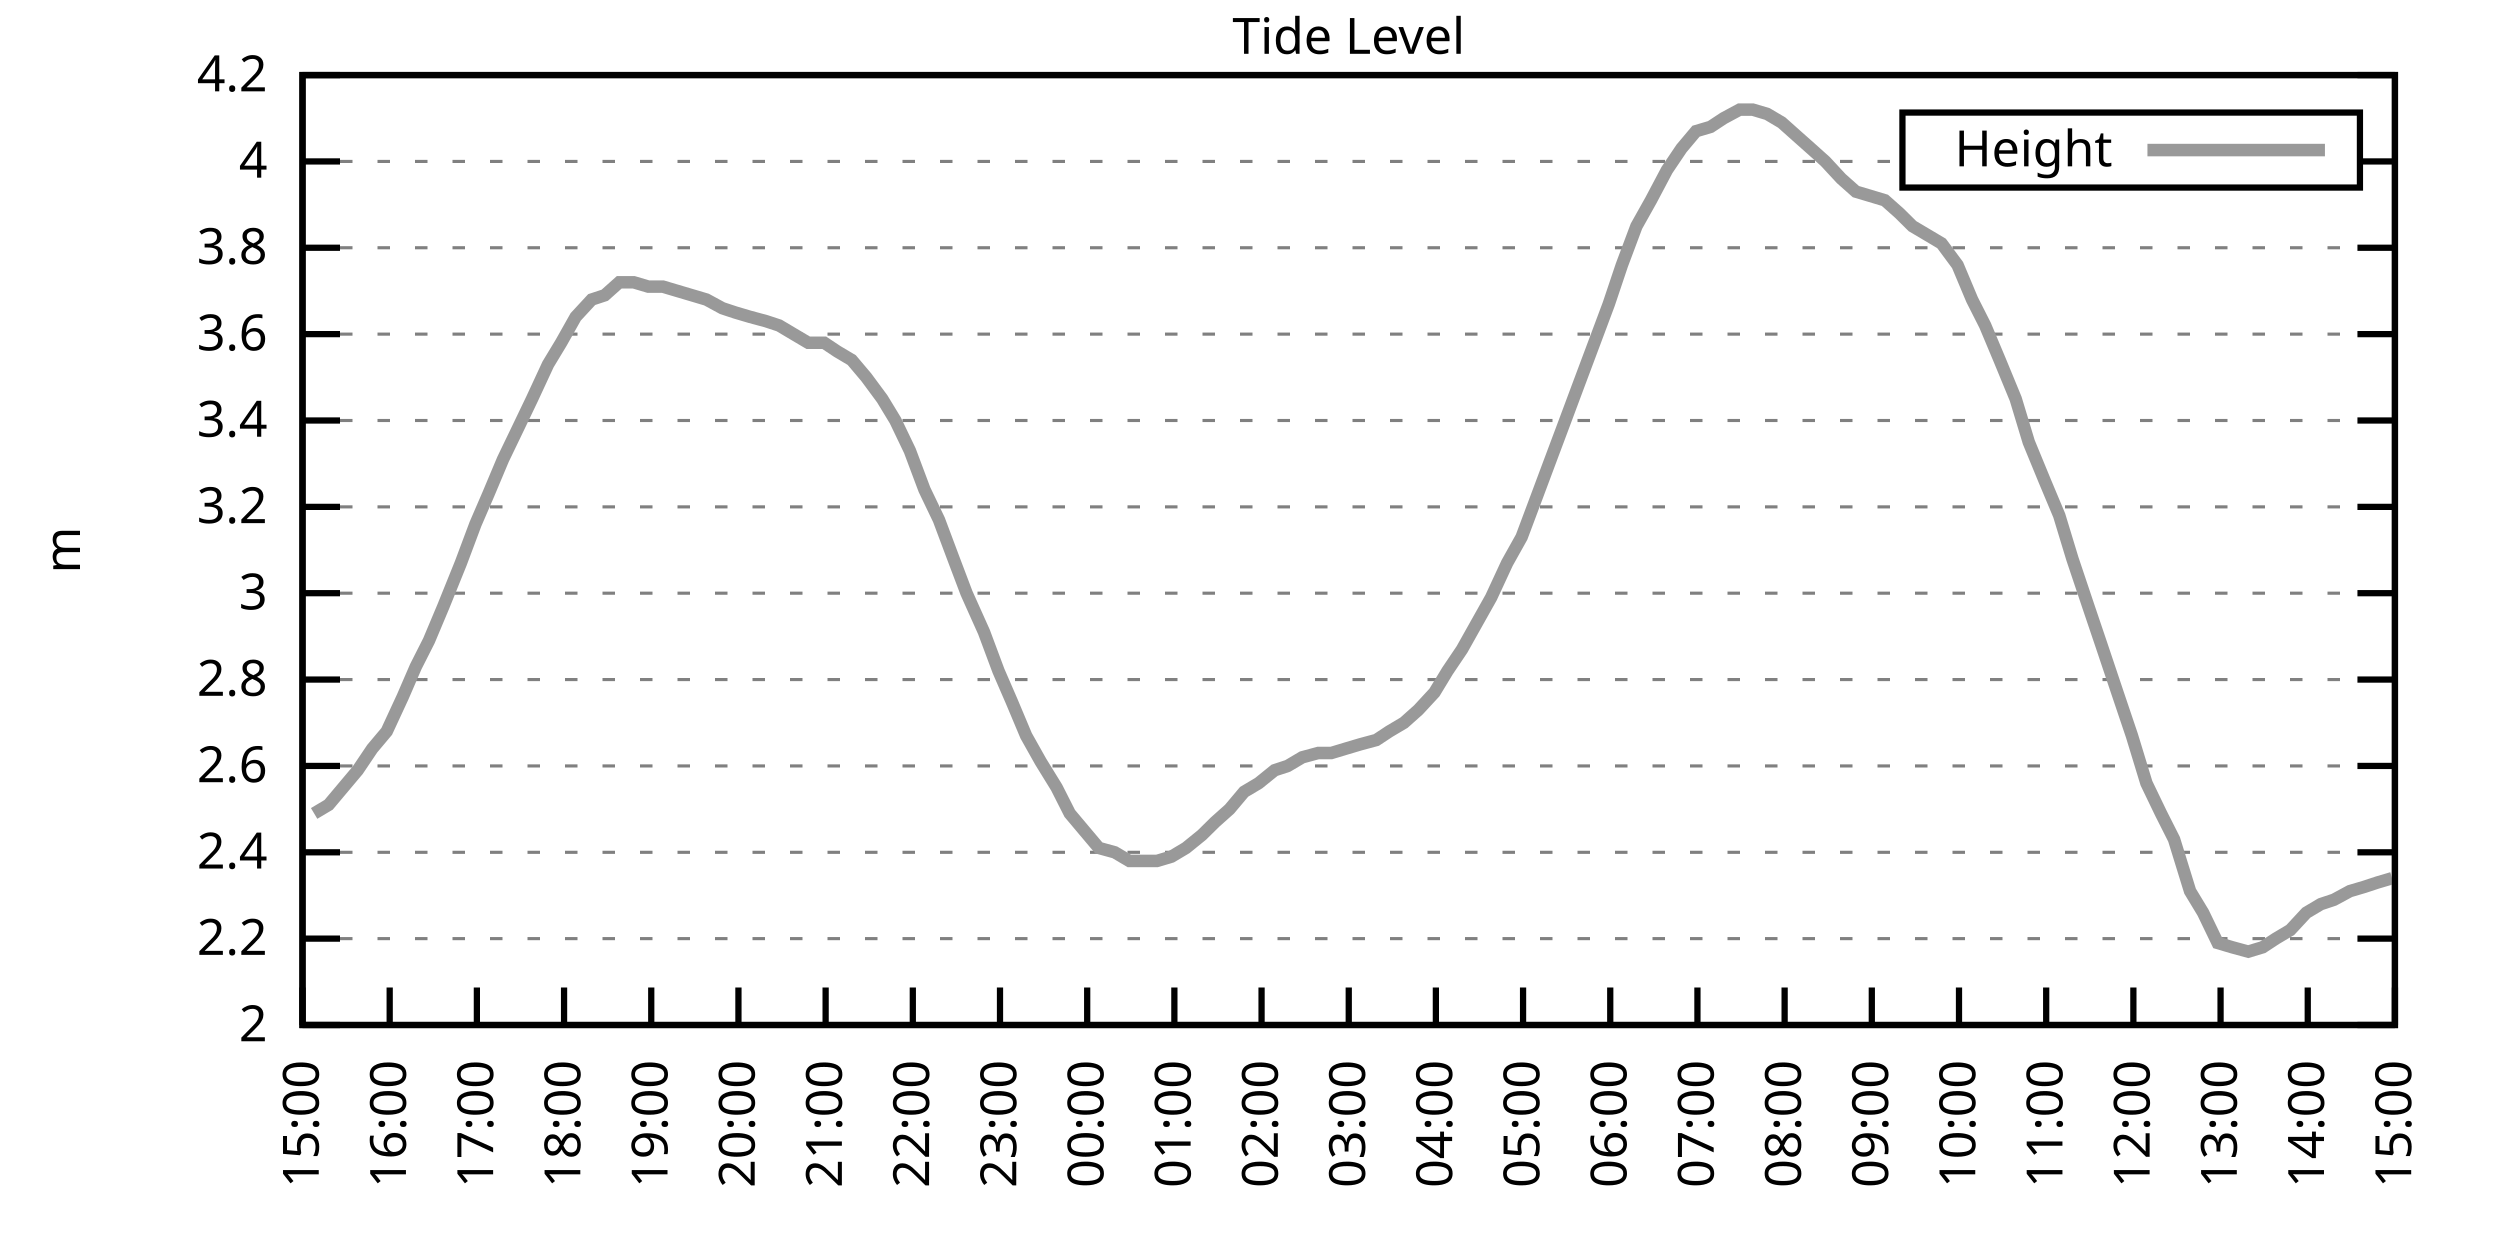
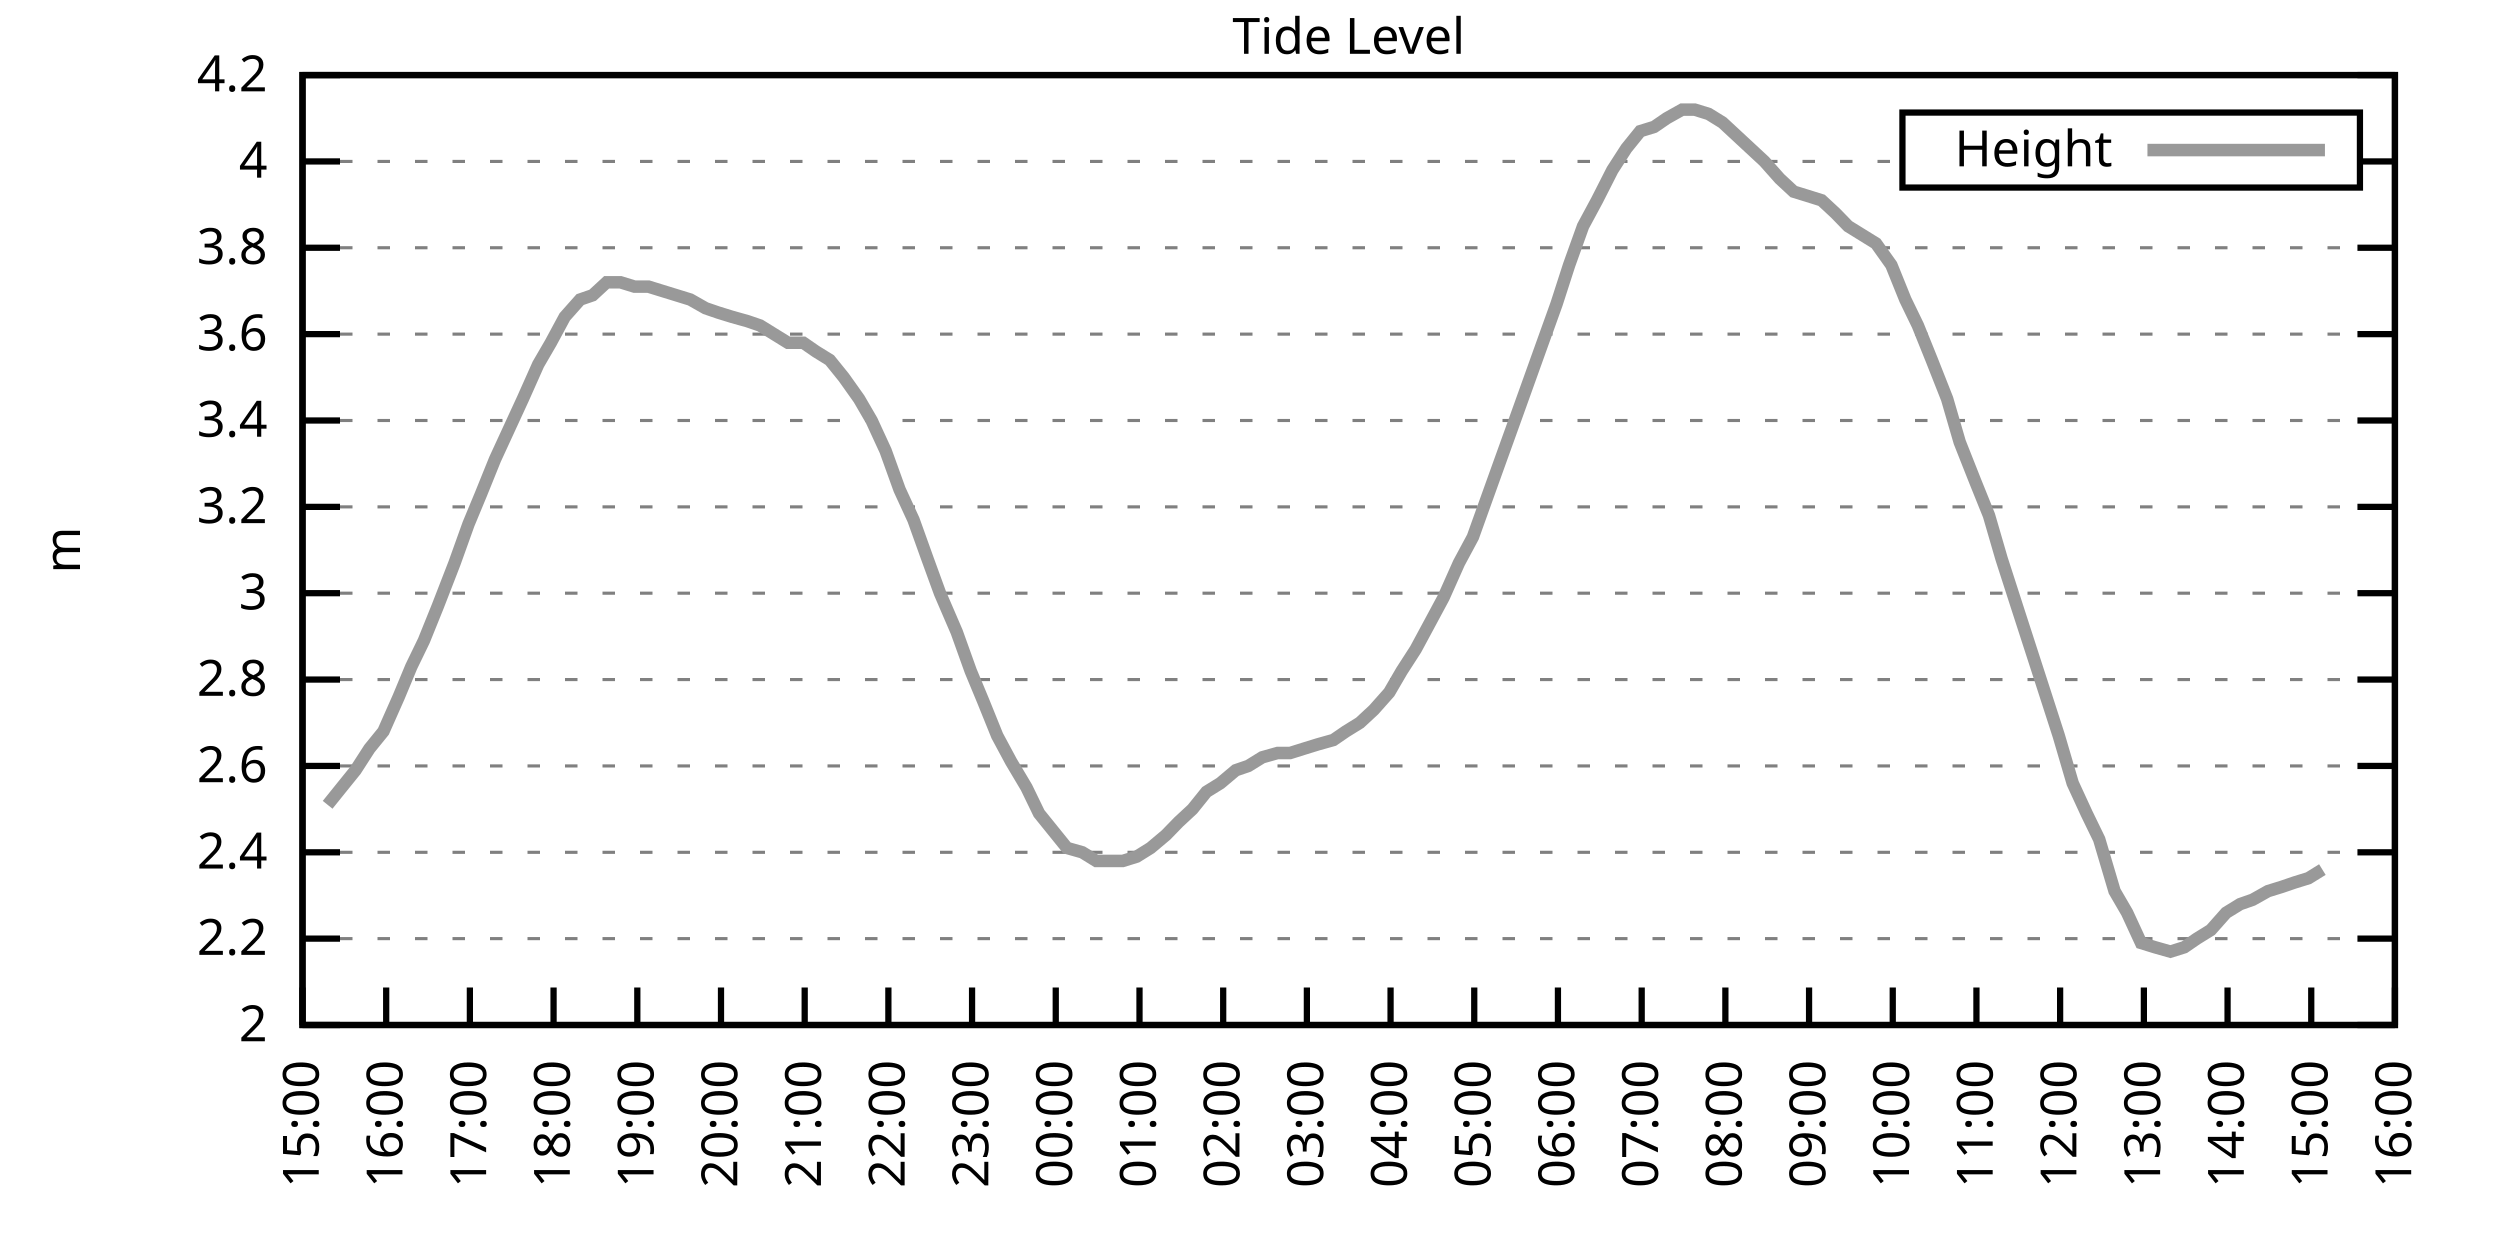
<svg xmlns="http://www.w3.org/2000/svg" xmlns:xlink="http://www.w3.org/1999/xlink" width="400" height="200" viewBox="0 0 400 200">
  <g id="gnuplot_canvas">
    <rect x="0" y="0" width="400" height="200" fill="none" />
    <defs>
      <circle id="gpDot" r="0.5" stroke-width="0.5" stroke="currentColor" />
      <path id="gpPt0" stroke-width="0.333" stroke="currentColor" d="M-1,0 h2 M0,-1 v2" />
      <path id="gpPt1" stroke-width="0.333" stroke="currentColor" d="M-1,-1 L1,1 M1,-1 L-1,1" />
      <path id="gpPt2" stroke-width="0.333" stroke="currentColor" d="M-1,0 L1,0 M0,-1 L0,1 M-1,-1 L1,1 M-1,1 L1,-1" />
      <rect id="gpPt3" stroke-width="0.333" stroke="currentColor" x="-1" y="-1" width="2" height="2" />
      <rect id="gpPt4" stroke-width="0.333" stroke="currentColor" fill="currentColor" x="-1" y="-1" width="2" height="2" />
      <circle id="gpPt5" stroke-width="0.333" stroke="currentColor" cx="0" cy="0" r="1" />
      <use xlink:href="#gpPt5" id="gpPt6" fill="currentColor" stroke="none" />
      <path id="gpPt7" stroke-width="0.333" stroke="currentColor" d="M0,-1.33 L-1.33,0.67 L1.33,0.67 z" />
      <use xlink:href="#gpPt7" id="gpPt8" fill="currentColor" stroke="none" />
      <use xlink:href="#gpPt7" id="gpPt9" stroke="currentColor" transform="rotate(180)" />
      <use xlink:href="#gpPt9" id="gpPt10" fill="currentColor" stroke="none" />
      <use xlink:href="#gpPt3" id="gpPt11" stroke="currentColor" transform="rotate(45)" />
      <use xlink:href="#gpPt11" id="gpPt12" fill="currentColor" stroke="none" />
      <path id="gpPt13" stroke-width="0.333" stroke="currentColor" d="M0,1.330 L1.265,0.411 L0.782,-1.067 L-0.782,-1.076 L-1.265,0.411 z" />
      <use xlink:href="#gpPt13" id="gpPt14" fill="currentColor" stroke="none" />
      <filter id="textbox" filterUnits="objectBoundingBox" x="0" y="0" height="1" width="1">
        <feFlood flood-color="white" flood-opacity="1" result="bgnd" />
        <feComposite in="SourceGraphic" in2="bgnd" operator="atop" />
      </filter>
      <filter id="greybox" filterUnits="objectBoundingBox" x="0" y="0" height="1" width="1">
        <feFlood flood-color="lightgrey" flood-opacity="1" result="grey" />
        <feComposite in="SourceGraphic" in2="grey" operator="atop" />
      </filter>
    </defs>
    <g fill="none" color="white" stroke="currentColor" stroke-width="1.00" stroke-linecap="butt" stroke-linejoin="miter">
</g>
    <g fill="none" color="black" stroke="currentColor" stroke-width="1.00" stroke-linecap="butt" stroke-linejoin="miter">
      <g stroke="none" shape-rendering="crispEdges">
        <polygon fill="rgb(255, 255, 255)" points="48.40,164.00 383.18,164.00 383.18,12.02 48.40,12.02 " />
      </g>
    </g>
    <g fill="none" color="black" stroke="currentColor" stroke-width="1.00" stroke-linecap="butt" stroke-linejoin="miter">
</g>
    <g fill="none" color="black" stroke="black" stroke-width="0.50" stroke-linecap="butt" stroke-linejoin="miter">
</g>
    <g fill="none" color="gray" stroke="currentColor" stroke-width="0.50" stroke-linecap="butt" stroke-linejoin="miter">
      <path stroke="gray" stroke-dasharray="2,4" class="gridline" d="M48.40,164.00 L383.19,164.00  " />
    </g>
    <g fill="none" color="gray" stroke="gray" stroke-width="1.00" stroke-linecap="butt" stroke-linejoin="miter">
</g>
    <g fill="none" color="black" stroke="currentColor" stroke-width="1.00" stroke-linecap="butt" stroke-linejoin="miter">
      <path stroke="black" d="M48.40,164.00 L54.40,164.00 M383.19,164.00 L377.19,164.00  " />
      <g transform="translate(42.80,166.60)" stroke="none" fill="black" font-family="Sans" font-size="8.00" text-anchor="end">
        <text>
          <tspan font-family="Sans"> 2</tspan>
        </text>
      </g>
    </g>
    <g fill="none" color="black" stroke="currentColor" stroke-width="1.00" stroke-linecap="butt" stroke-linejoin="miter">
</g>
    <g fill="none" color="black" stroke="black" stroke-width="0.50" stroke-linecap="butt" stroke-linejoin="miter">
</g>
    <g fill="none" color="gray" stroke="currentColor" stroke-width="0.50" stroke-linecap="butt" stroke-linejoin="miter">
      <path stroke="gray" stroke-dasharray="2,4" class="gridline" d="M48.40,150.18 L383.19,150.18  " />
    </g>
    <g fill="none" color="gray" stroke="gray" stroke-width="1.00" stroke-linecap="butt" stroke-linejoin="miter">
</g>
    <g fill="none" color="black" stroke="currentColor" stroke-width="1.00" stroke-linecap="butt" stroke-linejoin="miter">
      <path stroke="black" d="M48.40,150.18 L54.40,150.18 M383.19,150.18 L377.19,150.18  " />
      <g transform="translate(42.80,152.78)" stroke="none" fill="black" font-family="Sans" font-size="8.00" text-anchor="end">
        <text>
          <tspan font-family="Sans"> 2.2</tspan>
        </text>
      </g>
    </g>
    <g fill="none" color="black" stroke="currentColor" stroke-width="1.00" stroke-linecap="butt" stroke-linejoin="miter">
</g>
    <g fill="none" color="black" stroke="black" stroke-width="0.50" stroke-linecap="butt" stroke-linejoin="miter">
</g>
    <g fill="none" color="gray" stroke="currentColor" stroke-width="0.50" stroke-linecap="butt" stroke-linejoin="miter">
      <path stroke="gray" stroke-dasharray="2,4" class="gridline" d="M48.40,136.37 L383.19,136.37  " />
    </g>
    <g fill="none" color="gray" stroke="gray" stroke-width="1.00" stroke-linecap="butt" stroke-linejoin="miter">
</g>
    <g fill="none" color="black" stroke="currentColor" stroke-width="1.00" stroke-linecap="butt" stroke-linejoin="miter">
      <path stroke="black" d="M48.40,136.37 L54.40,136.37 M383.19,136.37 L377.19,136.37  " />
      <g transform="translate(42.80,138.97)" stroke="none" fill="black" font-family="Sans" font-size="8.00" text-anchor="end">
        <text>
          <tspan font-family="Sans"> 2.4</tspan>
        </text>
      </g>
    </g>
    <g fill="none" color="black" stroke="currentColor" stroke-width="1.00" stroke-linecap="butt" stroke-linejoin="miter">
</g>
    <g fill="none" color="black" stroke="black" stroke-width="0.50" stroke-linecap="butt" stroke-linejoin="miter">
</g>
    <g fill="none" color="gray" stroke="currentColor" stroke-width="0.50" stroke-linecap="butt" stroke-linejoin="miter">
      <path stroke="gray" stroke-dasharray="2,4" class="gridline" d="M48.40,122.55 L383.19,122.55  " />
    </g>
    <g fill="none" color="gray" stroke="gray" stroke-width="1.00" stroke-linecap="butt" stroke-linejoin="miter">
</g>
    <g fill="none" color="black" stroke="currentColor" stroke-width="1.00" stroke-linecap="butt" stroke-linejoin="miter">
      <path stroke="black" d="M48.40,122.55 L54.40,122.55 M383.19,122.55 L377.19,122.55  " />
      <g transform="translate(42.80,125.15)" stroke="none" fill="black" font-family="Sans" font-size="8.00" text-anchor="end">
        <text>
          <tspan font-family="Sans"> 2.6</tspan>
        </text>
      </g>
    </g>
    <g fill="none" color="black" stroke="currentColor" stroke-width="1.00" stroke-linecap="butt" stroke-linejoin="miter">
</g>
    <g fill="none" color="black" stroke="black" stroke-width="0.50" stroke-linecap="butt" stroke-linejoin="miter">
</g>
    <g fill="none" color="gray" stroke="currentColor" stroke-width="0.50" stroke-linecap="butt" stroke-linejoin="miter">
      <path stroke="gray" stroke-dasharray="2,4" class="gridline" d="M48.40,108.73 L383.19,108.73  " />
    </g>
    <g fill="none" color="gray" stroke="gray" stroke-width="1.00" stroke-linecap="butt" stroke-linejoin="miter">
</g>
    <g fill="none" color="black" stroke="currentColor" stroke-width="1.00" stroke-linecap="butt" stroke-linejoin="miter">
      <path stroke="black" d="M48.40,108.73 L54.40,108.73 M383.19,108.73 L377.19,108.73  " />
      <g transform="translate(42.80,111.33)" stroke="none" fill="black" font-family="Sans" font-size="8.00" text-anchor="end">
        <text>
          <tspan font-family="Sans"> 2.8</tspan>
        </text>
      </g>
    </g>
    <g fill="none" color="black" stroke="currentColor" stroke-width="1.00" stroke-linecap="butt" stroke-linejoin="miter">
</g>
    <g fill="none" color="black" stroke="black" stroke-width="0.50" stroke-linecap="butt" stroke-linejoin="miter">
</g>
    <g fill="none" color="gray" stroke="currentColor" stroke-width="0.50" stroke-linecap="butt" stroke-linejoin="miter">
      <path stroke="gray" stroke-dasharray="2,4" class="gridline" d="M48.40,94.91 L383.19,94.91  " />
    </g>
    <g fill="none" color="gray" stroke="gray" stroke-width="1.00" stroke-linecap="butt" stroke-linejoin="miter">
</g>
    <g fill="none" color="black" stroke="currentColor" stroke-width="1.00" stroke-linecap="butt" stroke-linejoin="miter">
      <path stroke="black" d="M48.40,94.91 L54.40,94.91 M383.19,94.91 L377.19,94.91  " />
      <g transform="translate(42.80,97.51)" stroke="none" fill="black" font-family="Sans" font-size="8.00" text-anchor="end">
        <text>
          <tspan font-family="Sans"> 3</tspan>
        </text>
      </g>
    </g>
    <g fill="none" color="black" stroke="currentColor" stroke-width="1.00" stroke-linecap="butt" stroke-linejoin="miter">
</g>
    <g fill="none" color="black" stroke="black" stroke-width="0.50" stroke-linecap="butt" stroke-linejoin="miter">
</g>
    <g fill="none" color="gray" stroke="currentColor" stroke-width="0.50" stroke-linecap="butt" stroke-linejoin="miter">
      <path stroke="gray" stroke-dasharray="2,4" class="gridline" d="M48.40,81.10 L383.19,81.10  " />
    </g>
    <g fill="none" color="gray" stroke="gray" stroke-width="1.00" stroke-linecap="butt" stroke-linejoin="miter">
</g>
    <g fill="none" color="black" stroke="currentColor" stroke-width="1.00" stroke-linecap="butt" stroke-linejoin="miter">
      <path stroke="black" d="M48.40,81.10 L54.40,81.10 M383.19,81.10 L377.19,81.10  " />
      <g transform="translate(42.80,83.70)" stroke="none" fill="black" font-family="Sans" font-size="8.00" text-anchor="end">
        <text>
          <tspan font-family="Sans"> 3.2</tspan>
        </text>
      </g>
    </g>
    <g fill="none" color="black" stroke="currentColor" stroke-width="1.00" stroke-linecap="butt" stroke-linejoin="miter">
</g>
    <g fill="none" color="black" stroke="black" stroke-width="0.50" stroke-linecap="butt" stroke-linejoin="miter">
</g>
    <g fill="none" color="gray" stroke="currentColor" stroke-width="0.50" stroke-linecap="butt" stroke-linejoin="miter">
      <path stroke="gray" stroke-dasharray="2,4" class="gridline" d="M48.40,67.28 L383.19,67.28  " />
    </g>
    <g fill="none" color="gray" stroke="gray" stroke-width="1.00" stroke-linecap="butt" stroke-linejoin="miter">
</g>
    <g fill="none" color="black" stroke="currentColor" stroke-width="1.00" stroke-linecap="butt" stroke-linejoin="miter">
      <path stroke="black" d="M48.40,67.28 L54.40,67.28 M383.19,67.28 L377.19,67.28  " />
      <g transform="translate(42.80,69.88)" stroke="none" fill="black" font-family="Sans" font-size="8.00" text-anchor="end">
        <text>
          <tspan font-family="Sans"> 3.4</tspan>
        </text>
      </g>
    </g>
    <g fill="none" color="black" stroke="currentColor" stroke-width="1.00" stroke-linecap="butt" stroke-linejoin="miter">
</g>
    <g fill="none" color="black" stroke="black" stroke-width="0.50" stroke-linecap="butt" stroke-linejoin="miter">
</g>
    <g fill="none" color="gray" stroke="currentColor" stroke-width="0.50" stroke-linecap="butt" stroke-linejoin="miter">
      <path stroke="gray" stroke-dasharray="2,4" class="gridline" d="M48.40,53.46 L383.19,53.46  " />
    </g>
    <g fill="none" color="gray" stroke="gray" stroke-width="1.00" stroke-linecap="butt" stroke-linejoin="miter">
</g>
    <g fill="none" color="black" stroke="currentColor" stroke-width="1.00" stroke-linecap="butt" stroke-linejoin="miter">
      <path stroke="black" d="M48.40,53.46 L54.40,53.46 M383.19,53.46 L377.19,53.46  " />
      <g transform="translate(42.80,56.06)" stroke="none" fill="black" font-family="Sans" font-size="8.00" text-anchor="end">
        <text>
          <tspan font-family="Sans"> 3.6</tspan>
        </text>
      </g>
    </g>
    <g fill="none" color="black" stroke="currentColor" stroke-width="1.00" stroke-linecap="butt" stroke-linejoin="miter">
</g>
    <g fill="none" color="black" stroke="black" stroke-width="0.50" stroke-linecap="butt" stroke-linejoin="miter">
</g>
    <g fill="none" color="gray" stroke="currentColor" stroke-width="0.50" stroke-linecap="butt" stroke-linejoin="miter">
      <path stroke="gray" stroke-dasharray="2,4" class="gridline" d="M48.40,39.64 L383.19,39.64  " />
    </g>
    <g fill="none" color="gray" stroke="gray" stroke-width="1.00" stroke-linecap="butt" stroke-linejoin="miter">
</g>
    <g fill="none" color="black" stroke="currentColor" stroke-width="1.00" stroke-linecap="butt" stroke-linejoin="miter">
      <path stroke="black" d="M48.40,39.64 L54.40,39.64 M383.19,39.64 L377.19,39.64  " />
      <g transform="translate(42.80,42.24)" stroke="none" fill="black" font-family="Sans" font-size="8.00" text-anchor="end">
        <text>
          <tspan font-family="Sans"> 3.8</tspan>
        </text>
      </g>
    </g>
    <g fill="none" color="black" stroke="currentColor" stroke-width="1.00" stroke-linecap="butt" stroke-linejoin="miter">
</g>
    <g fill="none" color="black" stroke="black" stroke-width="0.50" stroke-linecap="butt" stroke-linejoin="miter">
</g>
    <g fill="none" color="gray" stroke="currentColor" stroke-width="0.50" stroke-linecap="butt" stroke-linejoin="miter">
      <path stroke="gray" stroke-dasharray="2,4" class="gridline" d="M48.40,25.83 L304.39,25.83 M377.59,25.83 L383.19,25.83  " />
    </g>
    <g fill="none" color="gray" stroke="gray" stroke-width="1.00" stroke-linecap="butt" stroke-linejoin="miter">
</g>
    <g fill="none" color="black" stroke="currentColor" stroke-width="1.00" stroke-linecap="butt" stroke-linejoin="miter">
      <path stroke="black" d="M48.40,25.83 L54.40,25.83 M383.19,25.83 L377.19,25.83  " />
      <g transform="translate(42.80,28.43)" stroke="none" fill="black" font-family="Sans" font-size="8.00" text-anchor="end">
        <text>
          <tspan font-family="Sans"> 4</tspan>
        </text>
      </g>
    </g>
    <g fill="none" color="black" stroke="currentColor" stroke-width="1.00" stroke-linecap="butt" stroke-linejoin="miter">
</g>
    <g fill="none" color="black" stroke="black" stroke-width="0.50" stroke-linecap="butt" stroke-linejoin="miter">
</g>
    <g fill="none" color="gray" stroke="currentColor" stroke-width="0.50" stroke-linecap="butt" stroke-linejoin="miter">
      <path stroke="gray" stroke-dasharray="2,4" class="gridline" d="M48.40,12.01 L383.19,12.01  " />
    </g>
    <g fill="none" color="gray" stroke="gray" stroke-width="1.00" stroke-linecap="butt" stroke-linejoin="miter">
</g>
    <g fill="none" color="black" stroke="currentColor" stroke-width="1.00" stroke-linecap="butt" stroke-linejoin="miter">
      <path stroke="black" d="M48.40,12.01 L54.40,12.01 M383.19,12.01 L377.19,12.01  " />
      <g transform="translate(42.80,14.61)" stroke="none" fill="black" font-family="Sans" font-size="8.00" text-anchor="end">
        <text>
          <tspan font-family="Sans"> 4.2</tspan>
        </text>
      </g>
    </g>
    <g fill="none" color="black" stroke="currentColor" stroke-width="1.00" stroke-linecap="butt" stroke-linejoin="miter">
      <path stroke="black" d="M48.40,164.00 L48.40,158.00  " />
      <g transform="translate(51.00,169.60) rotate(270.00)" stroke="none" fill="black" font-family="Sans" font-size="8.00" text-anchor="end">
        <text>
          <tspan font-family="Sans">15:00</tspan>
        </text>
      </g>
    </g>
    <g fill="none" color="black" stroke="currentColor" stroke-width="1.00" stroke-linecap="butt" stroke-linejoin="miter">
-       <path stroke="black" d="M62.35,164.00 L62.35,158.00  " />
-       <g transform="translate(64.95,169.60) rotate(270.00)" stroke="none" fill="black" font-family="Sans" font-size="8.00" text-anchor="end">
+       <path stroke="black" d="M61.79,164.00 L61.79,158.00  " />
+       <g transform="translate(64.39,169.60) rotate(270.00)" stroke="none" fill="black" font-family="Sans" font-size="8.00" text-anchor="end">
        <text>
          <tspan font-family="Sans">16:00</tspan>
        </text>
      </g>
    </g>
    <g fill="none" color="black" stroke="currentColor" stroke-width="1.00" stroke-linecap="butt" stroke-linejoin="miter">
-       <path stroke="black" d="M76.30,164.00 L76.30,158.00  " />
-       <g transform="translate(78.90,169.60) rotate(270.00)" stroke="none" fill="black" font-family="Sans" font-size="8.00" text-anchor="end">
+       <path stroke="black" d="M75.18,164.00 L75.18,158.00  " />
+       <g transform="translate(77.78,169.60) rotate(270.00)" stroke="none" fill="black" font-family="Sans" font-size="8.00" text-anchor="end">
        <text>
          <tspan font-family="Sans">17:00</tspan>
        </text>
      </g>
    </g>
    <g fill="none" color="black" stroke="currentColor" stroke-width="1.00" stroke-linecap="butt" stroke-linejoin="miter">
-       <path stroke="black" d="M90.25,164.00 L90.25,158.00  " />
-       <g transform="translate(92.85,169.60) rotate(270.00)" stroke="none" fill="black" font-family="Sans" font-size="8.00" text-anchor="end">
+       <path stroke="black" d="M88.57,164.00 L88.57,158.00  " />
+       <g transform="translate(91.17,169.60) rotate(270.00)" stroke="none" fill="black" font-family="Sans" font-size="8.00" text-anchor="end">
        <text>
          <tspan font-family="Sans">18:00</tspan>
        </text>
      </g>
    </g>
    <g fill="none" color="black" stroke="currentColor" stroke-width="1.00" stroke-linecap="butt" stroke-linejoin="miter">
-       <path stroke="black" d="M104.20,164.00 L104.20,158.00  " />
-       <g transform="translate(106.80,169.60) rotate(270.00)" stroke="none" fill="black" font-family="Sans" font-size="8.00" text-anchor="end">
+       <path stroke="black" d="M101.97,164.00 L101.97,158.00  " />
+       <g transform="translate(104.57,169.60) rotate(270.00)" stroke="none" fill="black" font-family="Sans" font-size="8.00" text-anchor="end">
        <text>
          <tspan font-family="Sans">19:00</tspan>
        </text>
      </g>
    </g>
    <g fill="none" color="black" stroke="currentColor" stroke-width="1.00" stroke-linecap="butt" stroke-linejoin="miter">
-       <path stroke="black" d="M118.15,164.00 L118.15,158.00  " />
-       <g transform="translate(120.75,169.60) rotate(270.00)" stroke="none" fill="black" font-family="Sans" font-size="8.00" text-anchor="end">
+       <path stroke="black" d="M115.36,164.00 L115.36,158.00  " />
+       <g transform="translate(117.96,169.60) rotate(270.00)" stroke="none" fill="black" font-family="Sans" font-size="8.00" text-anchor="end">
        <text>
          <tspan font-family="Sans">20:00</tspan>
        </text>
      </g>
    </g>
    <g fill="none" color="black" stroke="currentColor" stroke-width="1.00" stroke-linecap="butt" stroke-linejoin="miter">
-       <path stroke="black" d="M132.10,164.00 L132.10,158.00  " />
-       <g transform="translate(134.70,169.60) rotate(270.00)" stroke="none" fill="black" font-family="Sans" font-size="8.00" text-anchor="end">
+       <path stroke="black" d="M128.75,164.00 L128.75,158.00  " />
+       <g transform="translate(131.35,169.60) rotate(270.00)" stroke="none" fill="black" font-family="Sans" font-size="8.00" text-anchor="end">
        <text>
          <tspan font-family="Sans">21:00</tspan>
        </text>
      </g>
    </g>
    <g fill="none" color="black" stroke="currentColor" stroke-width="1.00" stroke-linecap="butt" stroke-linejoin="miter">
-       <path stroke="black" d="M146.05,164.00 L146.05,158.00  " />
-       <g transform="translate(148.65,169.60) rotate(270.00)" stroke="none" fill="black" font-family="Sans" font-size="8.00" text-anchor="end">
+       <path stroke="black" d="M142.14,164.00 L142.14,158.00  " />
+       <g transform="translate(144.74,169.60) rotate(270.00)" stroke="none" fill="black" font-family="Sans" font-size="8.00" text-anchor="end">
        <text>
          <tspan font-family="Sans">22:00</tspan>
        </text>
      </g>
    </g>
    <g fill="none" color="black" stroke="currentColor" stroke-width="1.00" stroke-linecap="butt" stroke-linejoin="miter">
-       <path stroke="black" d="M160.00,164.00 L160.00,158.00  " />
-       <g transform="translate(162.60,169.60) rotate(270.00)" stroke="none" fill="black" font-family="Sans" font-size="8.00" text-anchor="end">
+       <path stroke="black" d="M155.53,164.00 L155.53,158.00  " />
+       <g transform="translate(158.13,169.60) rotate(270.00)" stroke="none" fill="black" font-family="Sans" font-size="8.00" text-anchor="end">
        <text>
          <tspan font-family="Sans">23:00</tspan>
        </text>
      </g>
    </g>
    <g fill="none" color="black" stroke="currentColor" stroke-width="1.00" stroke-linecap="butt" stroke-linejoin="miter">
-       <path stroke="black" d="M173.95,164.00 L173.95,158.00  " />
-       <g transform="translate(176.55,169.60) rotate(270.00)" stroke="none" fill="black" font-family="Sans" font-size="8.00" text-anchor="end">
+       <path stroke="black" d="M168.92,164.00 L168.92,158.00  " />
+       <g transform="translate(171.52,169.60) rotate(270.00)" stroke="none" fill="black" font-family="Sans" font-size="8.00" text-anchor="end">
        <text>
          <tspan font-family="Sans">00:00</tspan>
        </text>
      </g>
    </g>
    <g fill="none" color="black" stroke="currentColor" stroke-width="1.00" stroke-linecap="butt" stroke-linejoin="miter">
-       <path stroke="black" d="M187.90,164.00 L187.90,158.00  " />
-       <g transform="translate(190.50,169.60) rotate(270.00)" stroke="none" fill="black" font-family="Sans" font-size="8.00" text-anchor="end">
+       <path stroke="black" d="M182.32,164.00 L182.32,158.00  " />
+       <g transform="translate(184.92,169.60) rotate(270.00)" stroke="none" fill="black" font-family="Sans" font-size="8.00" text-anchor="end">
        <text>
          <tspan font-family="Sans">01:00</tspan>
        </text>
      </g>
    </g>
    <g fill="none" color="black" stroke="currentColor" stroke-width="1.00" stroke-linecap="butt" stroke-linejoin="miter">
-       <path stroke="black" d="M201.85,164.00 L201.85,158.00  " />
-       <g transform="translate(204.45,169.60) rotate(270.00)" stroke="none" fill="black" font-family="Sans" font-size="8.00" text-anchor="end">
+       <path stroke="black" d="M195.71,164.00 L195.71,158.00  " />
+       <g transform="translate(198.31,169.60) rotate(270.00)" stroke="none" fill="black" font-family="Sans" font-size="8.00" text-anchor="end">
        <text>
          <tspan font-family="Sans">02:00</tspan>
        </text>
      </g>
    </g>
    <g fill="none" color="black" stroke="currentColor" stroke-width="1.00" stroke-linecap="butt" stroke-linejoin="miter">
-       <path stroke="black" d="M215.80,164.00 L215.80,158.00  " />
-       <g transform="translate(218.40,169.60) rotate(270.00)" stroke="none" fill="black" font-family="Sans" font-size="8.00" text-anchor="end">
+       <path stroke="black" d="M209.10,164.00 L209.10,158.00  " />
+       <g transform="translate(211.70,169.60) rotate(270.00)" stroke="none" fill="black" font-family="Sans" font-size="8.00" text-anchor="end">
        <text>
          <tspan font-family="Sans">03:00</tspan>
        </text>
      </g>
    </g>
    <g fill="none" color="black" stroke="currentColor" stroke-width="1.00" stroke-linecap="butt" stroke-linejoin="miter">
-       <path stroke="black" d="M229.74,164.00 L229.74,158.00  " />
-       <g transform="translate(232.34,169.60) rotate(270.00)" stroke="none" fill="black" font-family="Sans" font-size="8.00" text-anchor="end">
+       <path stroke="black" d="M222.49,164.00 L222.49,158.00  " />
+       <g transform="translate(225.09,169.60) rotate(270.00)" stroke="none" fill="black" font-family="Sans" font-size="8.00" text-anchor="end">
        <text>
          <tspan font-family="Sans">04:00</tspan>
        </text>
      </g>
    </g>
    <g fill="none" color="black" stroke="currentColor" stroke-width="1.00" stroke-linecap="butt" stroke-linejoin="miter">
-       <path stroke="black" d="M243.69,164.00 L243.69,158.00  " />
-       <g transform="translate(246.29,169.60) rotate(270.00)" stroke="none" fill="black" font-family="Sans" font-size="8.00" text-anchor="end">
+       <path stroke="black" d="M235.88,164.00 L235.88,158.00  " />
+       <g transform="translate(238.48,169.60) rotate(270.00)" stroke="none" fill="black" font-family="Sans" font-size="8.00" text-anchor="end">
        <text>
          <tspan font-family="Sans">05:00</tspan>
        </text>
      </g>
    </g>
    <g fill="none" color="black" stroke="currentColor" stroke-width="1.00" stroke-linecap="butt" stroke-linejoin="miter">
-       <path stroke="black" d="M257.64,164.00 L257.64,158.00  " />
-       <g transform="translate(260.24,169.60) rotate(270.00)" stroke="none" fill="black" font-family="Sans" font-size="8.00" text-anchor="end">
+       <path stroke="black" d="M249.27,164.00 L249.27,158.00  " />
+       <g transform="translate(251.87,169.60) rotate(270.00)" stroke="none" fill="black" font-family="Sans" font-size="8.00" text-anchor="end">
        <text>
          <tspan font-family="Sans">06:00</tspan>
        </text>
      </g>
    </g>
    <g fill="none" color="black" stroke="currentColor" stroke-width="1.00" stroke-linecap="butt" stroke-linejoin="miter">
-       <path stroke="black" d="M271.59,164.00 L271.59,158.00  " />
-       <g transform="translate(274.19,169.60) rotate(270.00)" stroke="none" fill="black" font-family="Sans" font-size="8.00" text-anchor="end">
+       <path stroke="black" d="M262.67,164.00 L262.67,158.00  " />
+       <g transform="translate(265.27,169.60) rotate(270.00)" stroke="none" fill="black" font-family="Sans" font-size="8.00" text-anchor="end">
        <text>
          <tspan font-family="Sans">07:00</tspan>
        </text>
      </g>
    </g>
    <g fill="none" color="black" stroke="currentColor" stroke-width="1.00" stroke-linecap="butt" stroke-linejoin="miter">
-       <path stroke="black" d="M285.54,164.00 L285.54,158.00  " />
-       <g transform="translate(288.14,169.60) rotate(270.00)" stroke="none" fill="black" font-family="Sans" font-size="8.00" text-anchor="end">
+       <path stroke="black" d="M276.06,164.00 L276.06,158.00  " />
+       <g transform="translate(278.66,169.60) rotate(270.00)" stroke="none" fill="black" font-family="Sans" font-size="8.00" text-anchor="end">
        <text>
          <tspan font-family="Sans">08:00</tspan>
        </text>
      </g>
    </g>
    <g fill="none" color="black" stroke="currentColor" stroke-width="1.00" stroke-linecap="butt" stroke-linejoin="miter">
-       <path stroke="black" d="M299.49,164.00 L299.49,158.00  " />
-       <g transform="translate(302.09,169.60) rotate(270.00)" stroke="none" fill="black" font-family="Sans" font-size="8.00" text-anchor="end">
+       <path stroke="black" d="M289.45,164.00 L289.45,158.00  " />
+       <g transform="translate(292.05,169.60) rotate(270.00)" stroke="none" fill="black" font-family="Sans" font-size="8.00" text-anchor="end">
        <text>
          <tspan font-family="Sans">09:00</tspan>
        </text>
      </g>
    </g>
    <g fill="none" color="black" stroke="currentColor" stroke-width="1.00" stroke-linecap="butt" stroke-linejoin="miter">
-       <path stroke="black" d="M313.44,164.00 L313.44,158.00  " />
-       <g transform="translate(316.04,169.60) rotate(270.00)" stroke="none" fill="black" font-family="Sans" font-size="8.00" text-anchor="end">
+       <path stroke="black" d="M302.84,164.00 L302.84,158.00  " />
+       <g transform="translate(305.44,169.60) rotate(270.00)" stroke="none" fill="black" font-family="Sans" font-size="8.00" text-anchor="end">
        <text>
          <tspan font-family="Sans">10:00</tspan>
        </text>
      </g>
    </g>
    <g fill="none" color="black" stroke="currentColor" stroke-width="1.00" stroke-linecap="butt" stroke-linejoin="miter">
-       <path stroke="black" d="M327.39,164.00 L327.39,158.00  " />
-       <g transform="translate(329.99,169.60) rotate(270.00)" stroke="none" fill="black" font-family="Sans" font-size="8.00" text-anchor="end">
+       <path stroke="black" d="M316.23,164.00 L316.23,158.00  " />
+       <g transform="translate(318.83,169.60) rotate(270.00)" stroke="none" fill="black" font-family="Sans" font-size="8.00" text-anchor="end">
        <text>
          <tspan font-family="Sans">11:00</tspan>
        </text>
      </g>
    </g>
    <g fill="none" color="black" stroke="currentColor" stroke-width="1.00" stroke-linecap="butt" stroke-linejoin="miter">
-       <path stroke="black" d="M341.34,164.00 L341.34,158.00  " />
-       <g transform="translate(343.94,169.60) rotate(270.00)" stroke="none" fill="black" font-family="Sans" font-size="8.00" text-anchor="end">
+       <path stroke="black" d="M329.62,164.00 L329.62,158.00  " />
+       <g transform="translate(332.22,169.60) rotate(270.00)" stroke="none" fill="black" font-family="Sans" font-size="8.00" text-anchor="end">
        <text>
          <tspan font-family="Sans">12:00</tspan>
        </text>
      </g>
    </g>
    <g fill="none" color="black" stroke="currentColor" stroke-width="1.00" stroke-linecap="butt" stroke-linejoin="miter">
-       <path stroke="black" d="M355.29,164.00 L355.29,158.00  " />
-       <g transform="translate(357.89,169.60) rotate(270.00)" stroke="none" fill="black" font-family="Sans" font-size="8.00" text-anchor="end">
+       <path stroke="black" d="M343.02,164.00 L343.02,158.00  " />
+       <g transform="translate(345.62,169.60) rotate(270.00)" stroke="none" fill="black" font-family="Sans" font-size="8.00" text-anchor="end">
        <text>
          <tspan font-family="Sans">13:00</tspan>
        </text>
      </g>
    </g>
    <g fill="none" color="black" stroke="currentColor" stroke-width="1.00" stroke-linecap="butt" stroke-linejoin="miter">
-       <path stroke="black" d="M369.24,164.00 L369.24,158.00  " />
-       <g transform="translate(371.84,169.60) rotate(270.00)" stroke="none" fill="black" font-family="Sans" font-size="8.00" text-anchor="end">
+       <path stroke="black" d="M356.41,164.00 L356.41,158.00  " />
+       <g transform="translate(359.01,169.60) rotate(270.00)" stroke="none" fill="black" font-family="Sans" font-size="8.00" text-anchor="end">
        <text>
          <tspan font-family="Sans">14:00</tspan>
+         </text>
+       </g>
+     </g>
+     <g fill="none" color="black" stroke="currentColor" stroke-width="1.00" stroke-linecap="butt" stroke-linejoin="miter">
+       <path stroke="black" d="M369.80,164.00 L369.80,158.00  " />
+       <g transform="translate(372.40,169.60) rotate(270.00)" stroke="none" fill="black" font-family="Sans" font-size="8.00" text-anchor="end">
+         <text>
+           <tspan font-family="Sans">15:00</tspan>
        </text>
      </g>
    </g>
    <g fill="none" color="black" stroke="currentColor" stroke-width="1.00" stroke-linecap="butt" stroke-linejoin="miter">
      <path stroke="black" d="M383.19,164.00 L383.19,158.00  " />
      <g transform="translate(385.79,169.60) rotate(270.00)" stroke="none" fill="black" font-family="Sans" font-size="8.00" text-anchor="end">
        <text>
-           <tspan font-family="Sans">15:00</tspan>
+           <tspan font-family="Sans">16:00</tspan>
        </text>
      </g>
    </g>
    <g fill="none" color="black" stroke="currentColor" stroke-width="1.00" stroke-linecap="butt" stroke-linejoin="miter">
</g>
    <g fill="none" color="black" stroke="currentColor" stroke-width="1.00" stroke-linecap="butt" stroke-linejoin="miter">
      <path stroke="black" d="M48.40,12.01 L48.40,164.00 L383.19,164.00 L383.19,12.01 L48.40,12.01 Z  " />
    </g>
    <g fill="none" color="black" stroke="currentColor" stroke-width="1.00" stroke-linecap="butt" stroke-linejoin="miter">
</g>
    <g fill="none" color="black" stroke="currentColor" stroke-width="1.00" stroke-linecap="butt" stroke-linejoin="miter">
      <path stroke="black" d="M304.39,30.01 L304.39,18.01 L377.59,18.01 L377.59,30.01 L304.39,30.01 Z  " />
    </g>
    <g id="Tide_level_plot_1">
      <g fill="none" color="white" stroke="black" stroke-width="2.00" stroke-linecap="butt" stroke-linejoin="miter">
</g>
      <g fill="none" color="black" stroke="currentColor" stroke-width="2.00" stroke-linecap="butt" stroke-linejoin="miter">
        <g transform="translate(337.99,26.61)" stroke="none" fill="black" font-family="Sans" font-size="8.00" text-anchor="end">
          <text>
            <tspan font-family="Sans">Height</tspan>
          </text>
        </g>
      </g>
      <g fill="none" color="black" stroke="currentColor" stroke-width="2.00" stroke-linecap="butt" stroke-linejoin="miter">
-         <path stroke="rgb(153, 153, 153)" d="M343.59,24.01 L371.99,24.01 M50.26,130.15 L52.58,128.77 L54.91,126.00 L57.23,123.24 L59.56,119.78 L61.88,117.02   L64.44,111.49 L66.53,106.66 L68.63,102.51 L70.95,96.99 L73.74,90.08 L76.07,83.86 L78.16,79.02 L80.48,73.50   L82.81,68.66 L85.13,63.82 L87.69,58.30 L89.78,54.84 L92.11,50.70 L94.67,47.93 L96.76,47.24 L99.08,45.17   L101.41,45.17 L103.73,45.86 L106.06,45.86 L108.38,46.55 L110.71,47.24 L113.03,47.93 L115.59,49.32 L117.68,50.01   L120.01,50.70 L122.57,51.39 L124.66,52.08 L126.98,53.46 L129.31,54.84 L131.87,54.84 L133.96,56.23 L136.28,57.61   L138.61,60.37 L141.16,63.82 L143.26,67.28 L145.58,72.12 L147.91,78.33 L150.23,83.17 L152.56,89.39 L154.65,94.91   L157.44,101.13 L159.76,107.35 L161.86,112.19 L164.18,117.71 L166.51,121.86 L169.06,126.00 L171.16,130.15 L173.48,132.91   L175.81,135.67 L178.36,136.37 L180.69,137.75 L182.55,137.75 L185.11,137.75 L187.43,137.06 L189.76,135.67 L192.31,133.60   L194.41,131.53 L196.73,129.46 L199.06,126.69 L201.38,125.31 L203.94,123.24 L206.03,122.55 L208.36,121.17 L210.91,120.48   L213.01,120.48 L215.33,119.78 L217.65,119.09 L220.21,118.40 L222.30,117.02 L224.63,115.64 L226.95,113.57 L229.51,110.80   L231.60,107.35 L233.93,103.89 L236.25,99.75 L238.58,95.60 L241.14,90.08 L243.46,85.93 L245.79,79.71 L248.11,73.50   L250.44,67.28 L252.76,61.06 L255.09,54.84 L257.41,48.63 L259.50,42.41 L261.83,36.19 L264.15,32.05 L266.71,27.21   L269.04,23.75 L271.36,20.99 L273.69,20.30 L275.78,18.92 L278.34,17.54 L280.43,17.54 L282.75,18.23 L285.08,19.61   L287.40,21.68 L289.73,23.75 L292.05,25.83 L294.61,28.59 L296.94,30.66 L299.26,31.35 L301.58,32.05 L303.91,34.12   L306.00,36.19 L308.33,37.57 L310.65,38.95 L313.21,42.41 L315.53,47.93 L317.63,52.08 L319.95,57.61 L322.51,63.82   L324.60,70.73 L327.16,76.95 L329.48,82.48 L331.58,89.39 L334.13,96.99 L336.23,103.20 L338.78,110.80 L341.11,117.71   L343.43,125.31 L345.76,130.15 L347.85,134.29 L350.41,142.58 L352.50,146.04 L354.83,150.87 L357.15,151.56 L359.71,152.26   L362.03,151.56 L364.13,150.18 L366.45,148.80 L369.01,146.04 L371.33,144.66 L373.43,143.96 L375.98,142.58 L378.31,141.89   L380.40,141.20 L382.73,140.51  " />
+         <path stroke="rgb(153, 153, 153)" d="M343.59,24.01 L371.99,24.01 M52.42,128.77 L54.65,126.00 L56.88,123.24 L59.11,119.78 L61.35,117.02 L63.80,111.49   L65.81,106.66 L67.82,102.51 L70.05,96.99 L72.73,90.08 L74.96,83.86 L76.97,79.02 L79.20,73.50 L81.43,68.66   L83.66,63.82 L86.12,58.30 L88.13,54.84 L90.36,50.70 L92.82,47.93 L94.82,47.24 L97.06,45.17 L99.29,45.17   L101.52,45.86 L103.75,45.86 L105.98,46.55 L108.22,47.24 L110.45,47.93 L112.90,49.32 L114.91,50.01 L117.14,50.70   L119.60,51.39 L121.61,52.08 L123.84,53.46 L126.07,54.84 L128.53,54.84 L130.54,56.23 L132.77,57.61 L135.00,60.37   L137.45,63.82 L139.46,67.28 L141.69,72.12 L143.93,78.33 L146.16,83.17 L148.39,89.39 L150.40,94.91 L153.08,101.13   L155.31,107.35 L157.32,112.19 L159.55,117.71 L161.78,121.86 L164.24,126.00 L166.25,130.15 L168.48,132.91 L170.71,135.67   L173.17,136.37 L175.40,137.75 L177.18,137.75 L179.64,137.75 L181.87,137.06 L184.10,135.67 L186.56,133.60 L188.57,131.53   L190.80,129.46 L193.03,126.69 L195.26,125.31 L197.72,123.24 L199.73,122.55 L201.96,121.17 L204.41,120.48 L206.42,120.48   L208.65,119.78 L210.88,119.09 L213.34,118.40 L215.35,117.02 L217.58,115.64 L219.81,113.57 L222.27,110.80 L224.28,107.35   L226.51,103.89 L228.74,99.75 L230.97,95.60 L233.43,90.08 L235.66,85.93 L237.89,79.71 L240.12,73.50 L242.36,67.28   L244.59,61.06 L246.82,54.84 L249.05,48.63 L251.06,42.41 L253.29,36.19 L255.52,32.05 L257.98,27.21 L260.21,23.75   L262.44,20.99 L264.67,20.30 L266.68,18.92 L269.14,17.54 L271.15,17.54 L273.38,18.23 L275.61,19.61 L277.84,21.68   L280.07,23.75 L282.31,25.83 L284.76,28.59 L286.99,30.66 L289.23,31.35 L291.46,32.05 L293.69,34.12 L295.70,36.19   L297.93,37.57 L300.16,38.95 L302.62,42.41 L304.85,47.93 L306.86,52.08 L309.09,57.61 L311.54,63.82 L313.55,70.73   L316.01,76.95 L318.24,82.48 L320.25,89.39 L322.70,96.99 L324.71,103.20 L327.17,110.80 L329.40,117.71 L331.63,125.31   L333.86,130.15 L335.87,134.29 L338.33,142.58 L340.34,146.04 L342.57,150.87 L344.80,151.56 L347.26,152.26 L349.49,151.56   L351.50,150.18 L353.73,148.80 L356.18,146.04 L358.42,144.66 L360.42,143.96 L362.88,142.58 L365.11,141.89 L367.12,141.20   L369.35,140.51 L371.58,139.13  " />
      </g>
    </g>
    <g fill="none" color="black" stroke="currentColor" stroke-width="2.00" stroke-linecap="butt" stroke-linejoin="miter">
</g>
    <g fill="none" color="black" stroke="black" stroke-width="1.00" stroke-linecap="butt" stroke-linejoin="miter">
</g>
    <g fill="none" color="black" stroke="currentColor" stroke-width="1.00" stroke-linecap="butt" stroke-linejoin="miter">
      <path stroke="black" d="M48.40,12.01 L48.40,164.00 L383.19,164.00 L383.19,12.01 L48.40,12.01 Z  " />
      <g transform="translate(12.80,88.01) rotate(270.00)" stroke="none" fill="black" font-family="Sans" font-size="8.00" text-anchor="middle">
        <text>
          <tspan font-family="Sans">m</tspan>
        </text>
      </g>
    </g>
    <g fill="none" color="black" stroke="currentColor" stroke-width="1.00" stroke-linecap="butt" stroke-linejoin="miter">
</g>
    <g fill="none" color="black" stroke="currentColor" stroke-width="1.00" stroke-linecap="butt" stroke-linejoin="miter">
      <g transform="translate(215.79,8.61)" stroke="none" fill="black" font-family="Sans" font-size="8.00" text-anchor="middle">
        <text>
          <tspan font-family="Sans">Tide Level</tspan>
        </text>
      </g>
    </g>
    <g fill="none" color="black" stroke="currentColor" stroke-width="1.00" stroke-linecap="butt" stroke-linejoin="miter">
</g>
  </g>
</svg>
